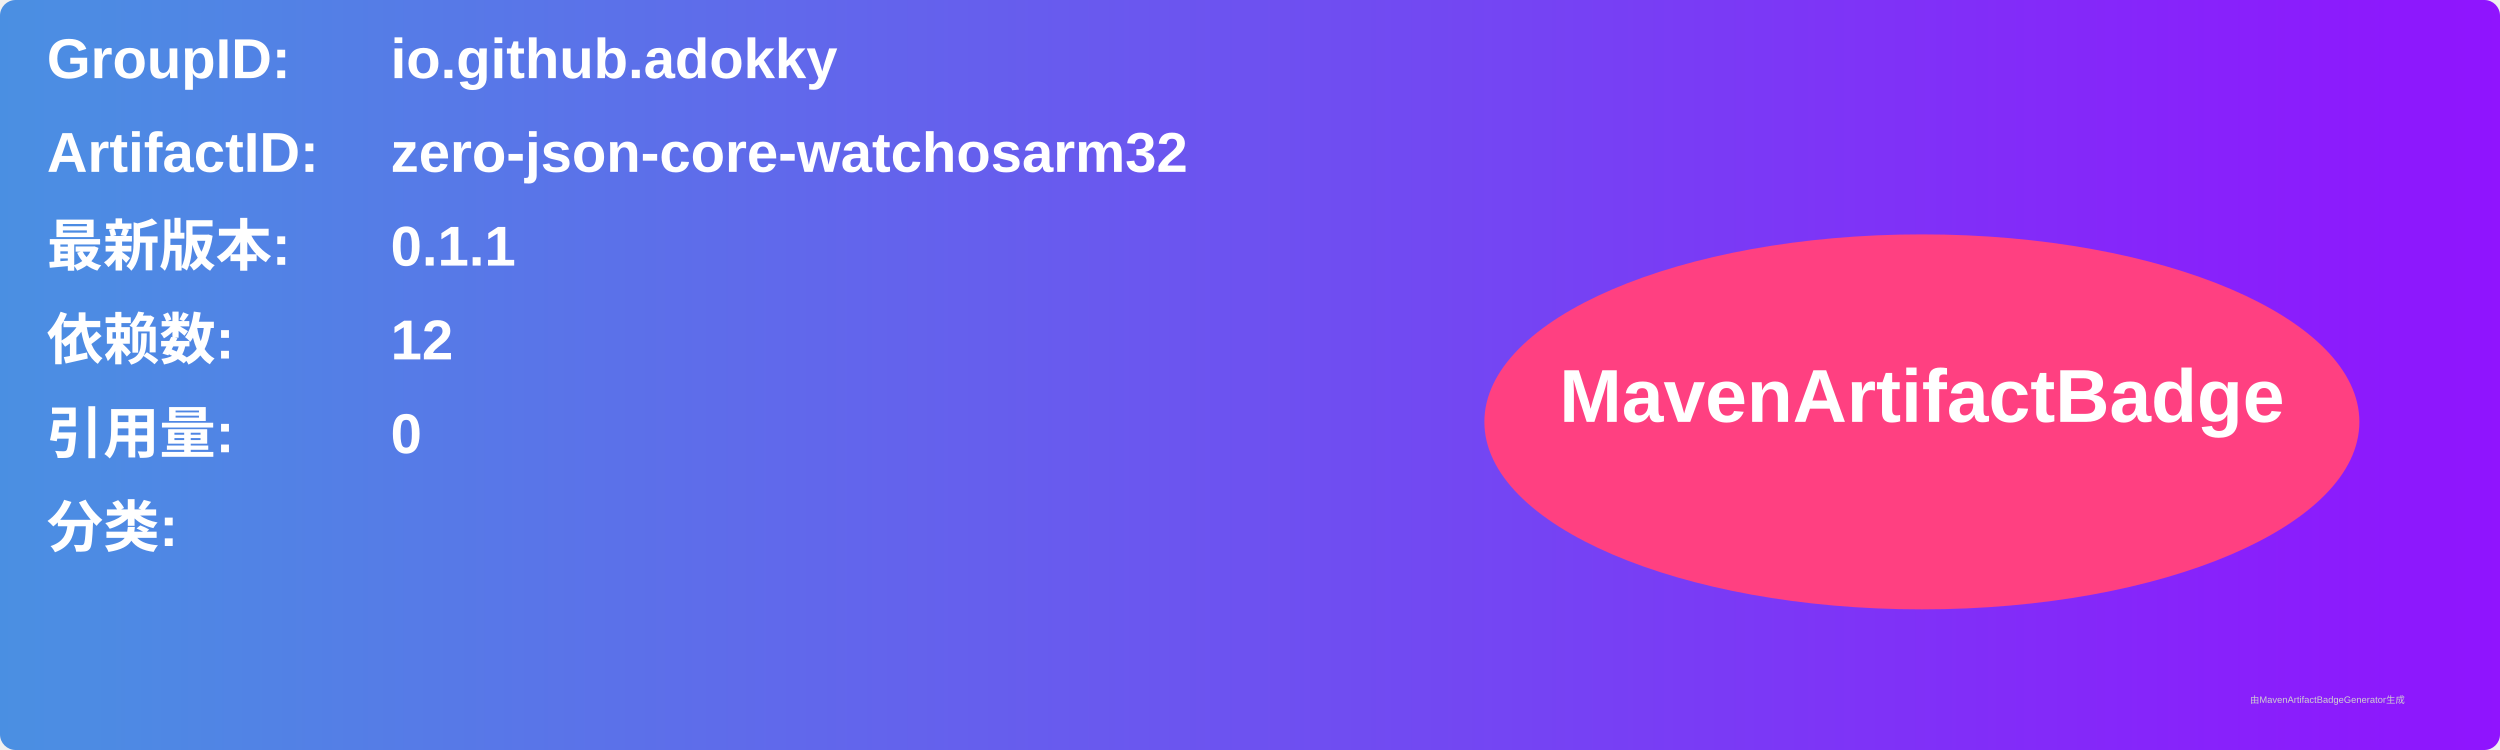
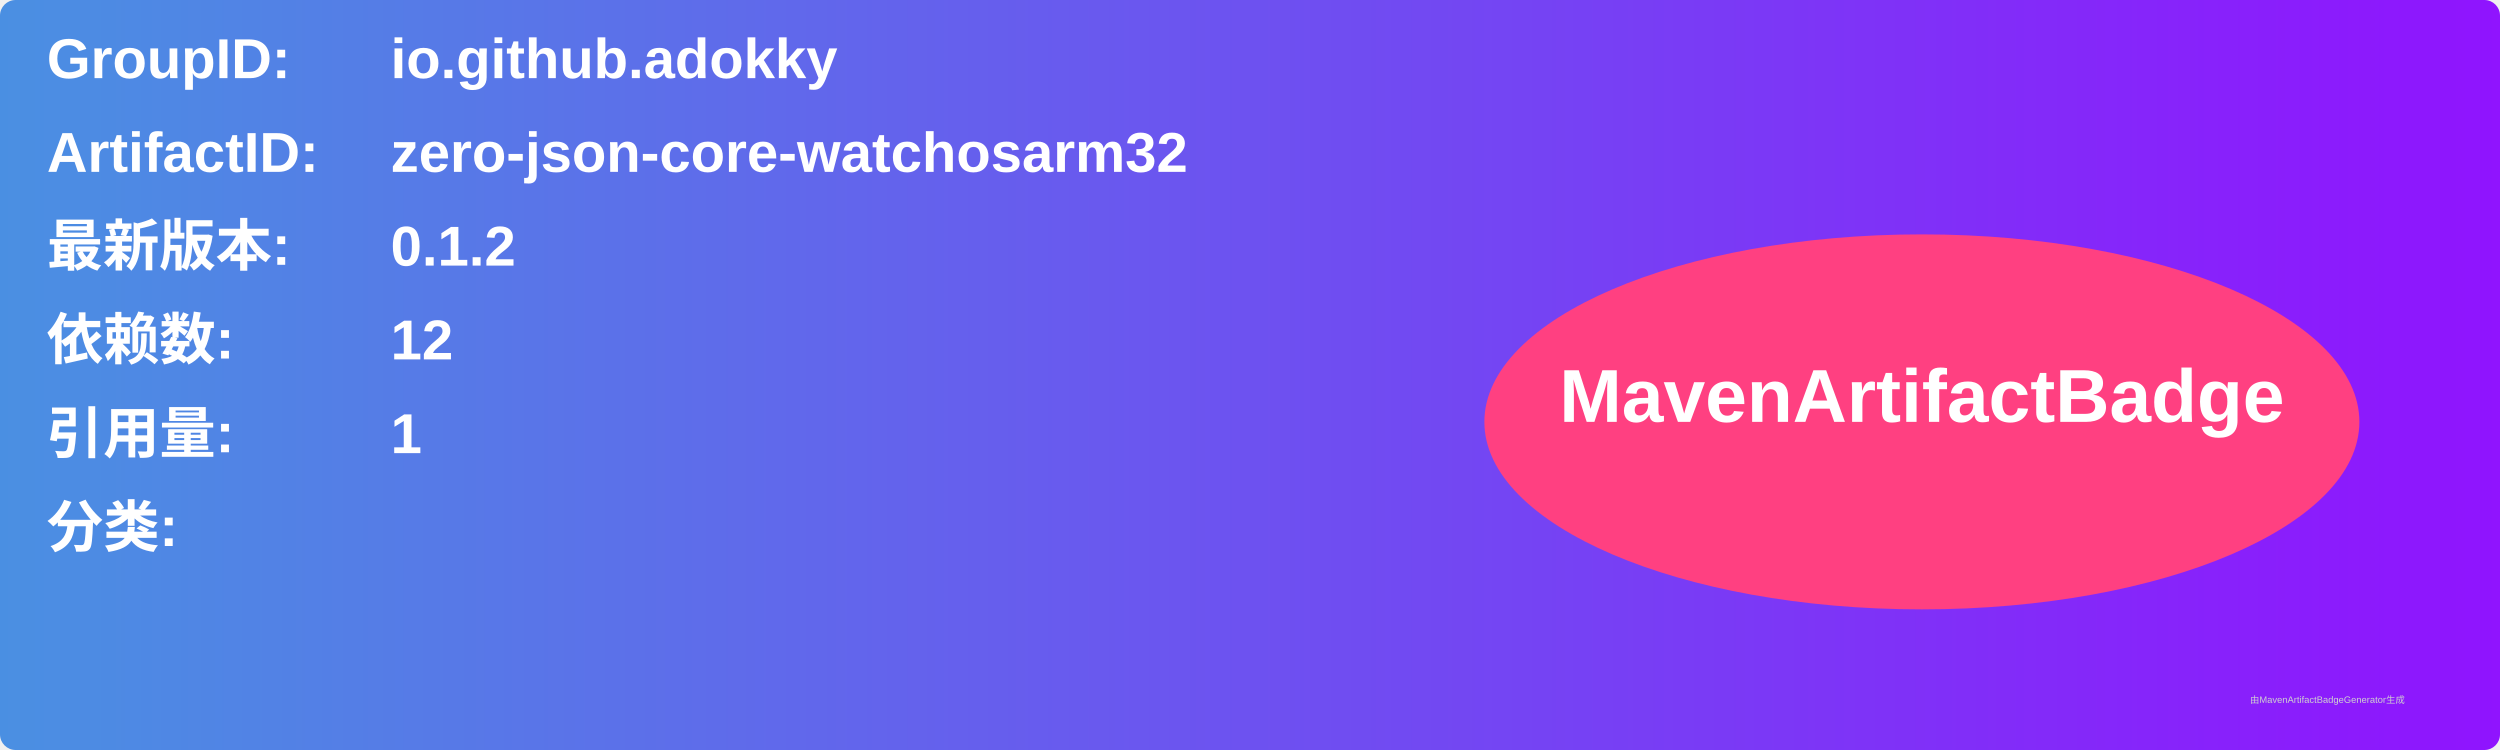
<svg xmlns="http://www.w3.org/2000/svg" width="800" height="240" viewBox="0 0 800 240">
  <linearGradient id="grad" x1="0%" y1="0%" x2="100%" y2="0%">
    <stop offset="0%" stop-color="#4a90e2" />
    <stop offset="100%" stop-color="#9013fe" />
  </linearGradient>
  <rect width="100%" height="100%" rx="5" ry="5" fill="url(#grad)" />
  <g transform="translate(15, 15)">
    <text x="0" y="10" font-family="Arial" font-size="18" fill="white" font-weight="bold" width="260">GroupID:</text>
    <text x="110" y="10" font-family="Arial" font-size="18" fill="white" font-weight="bold" width="460">io.github.adokky</text>
    <text x="0" y="40" font-family="Arial" font-size="18" fill="white" font-weight="bold" width="260">ArtifactID:</text>
    <text x="110" y="40" font-family="Arial" font-size="18" fill="white" font-weight="bold" width="460">zero-json-core-watchosarm32</text>
    <text x="0" y="70" font-family="Arial" font-size="18" fill="white" font-weight="bold">最新版本:</text>
    <text x="110" y="70" font-family="Arial" font-size="18" fill="white" font-weight="bold">
-       <tspan font-weight="bold">0.1.1</tspan>
+       <tspan font-weight="bold">0.1.2</tspan>
    </text>
    <text x="0" y="100" font-family="Arial" font-size="18" fill="white" font-weight="bold">依赖数: </text>
    <text x="110" y="100" font-family="Arial" font-size="18" fill="white">
      <tspan font-weight="bold">12</tspan>
    </text>
    <text x="0" y="130" font-family="Arial" font-size="18" fill="white" font-weight="bold">引用量: </text>
    <text x="110" y="130" font-family="Arial" font-size="18" fill="white">
-       <tspan font-weight="bold">0</tspan>
+       <tspan font-weight="bold">1</tspan>
    </text>
    <text x="0" y="160" font-family="Arial" font-size="18" fill="white" font-weight="bold">分类:</text>
    <text x="10" y="190" font-family="Arial" font-size="10" fill="white">
      <tspan font-weight="bold" />
    </text>
    <ellipse cx="600" cy="120" rx="140" ry="60" fill="#ff4081" />
    <text x="600" y="120" text-anchor="middle" font-family="Arial" font-size="24" fill="white" font-weight="bold">MavenArtifactBadge</text>
  </g>
  <text x="720" y="225" font-family="Arial" font-size="3" fill="#d0d0d0">由MavenArtifactBadgeGenerator生成</text>
</svg>
